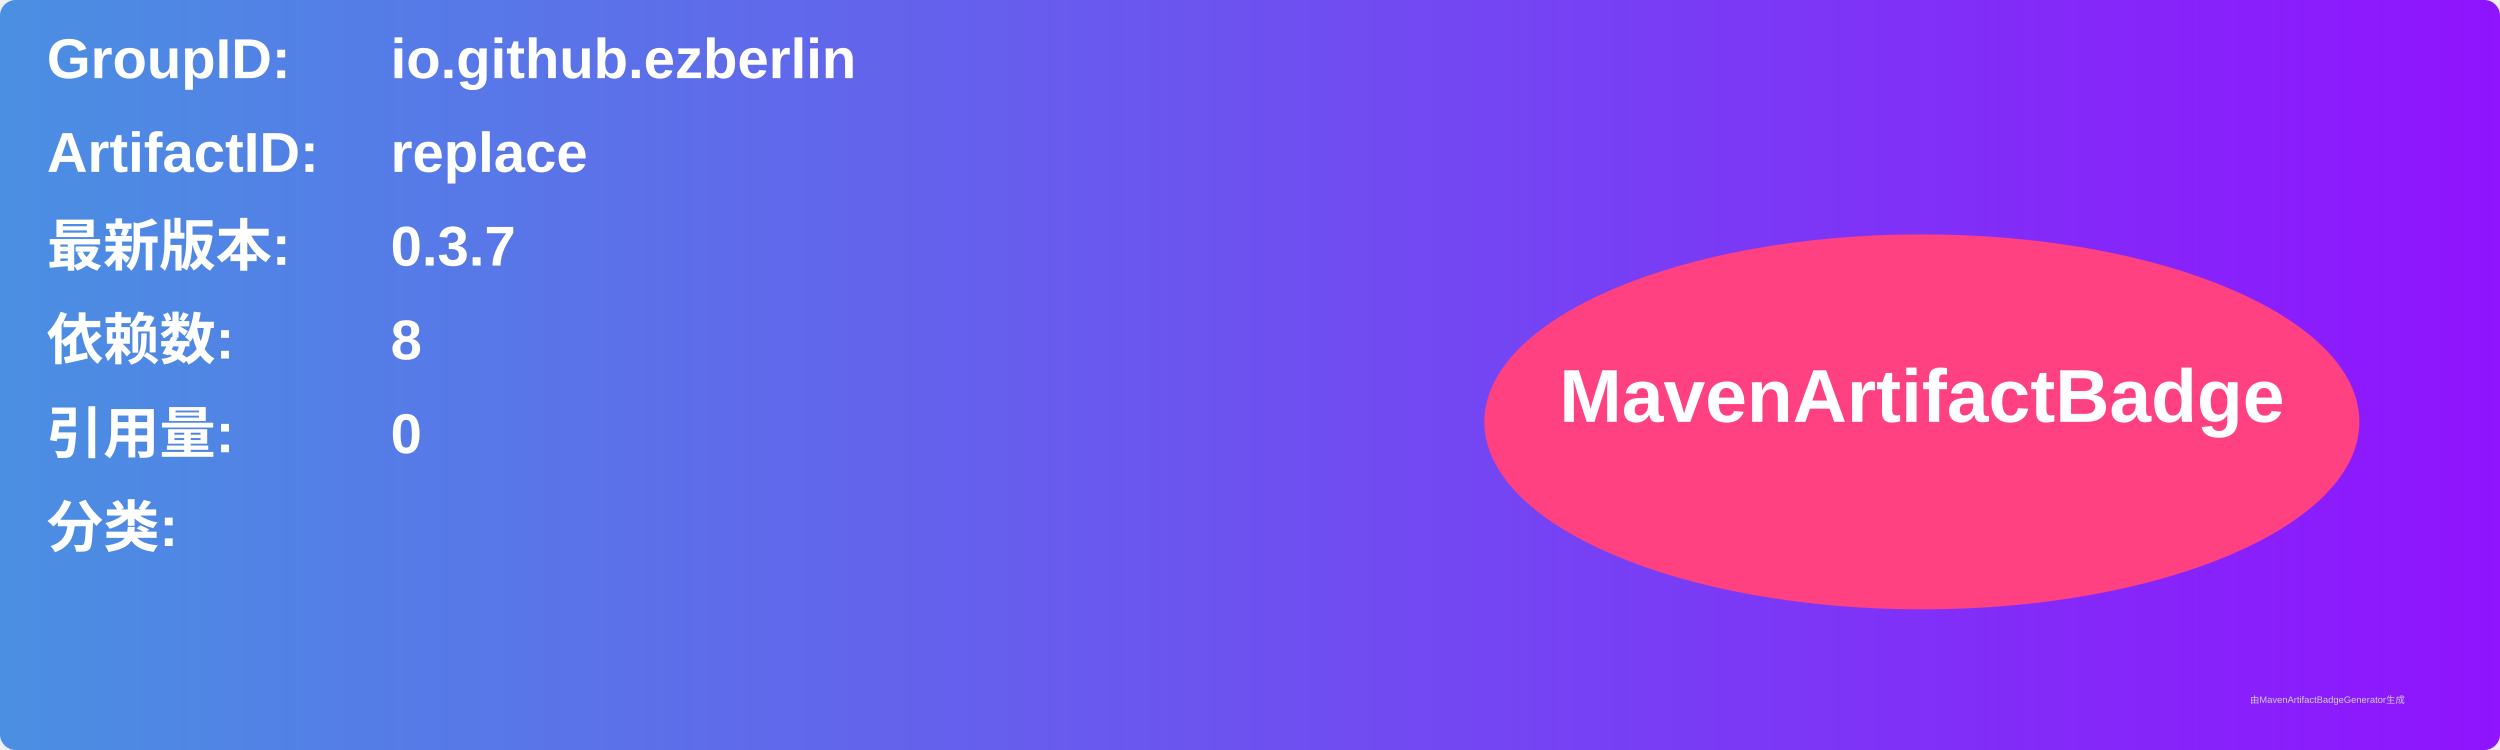
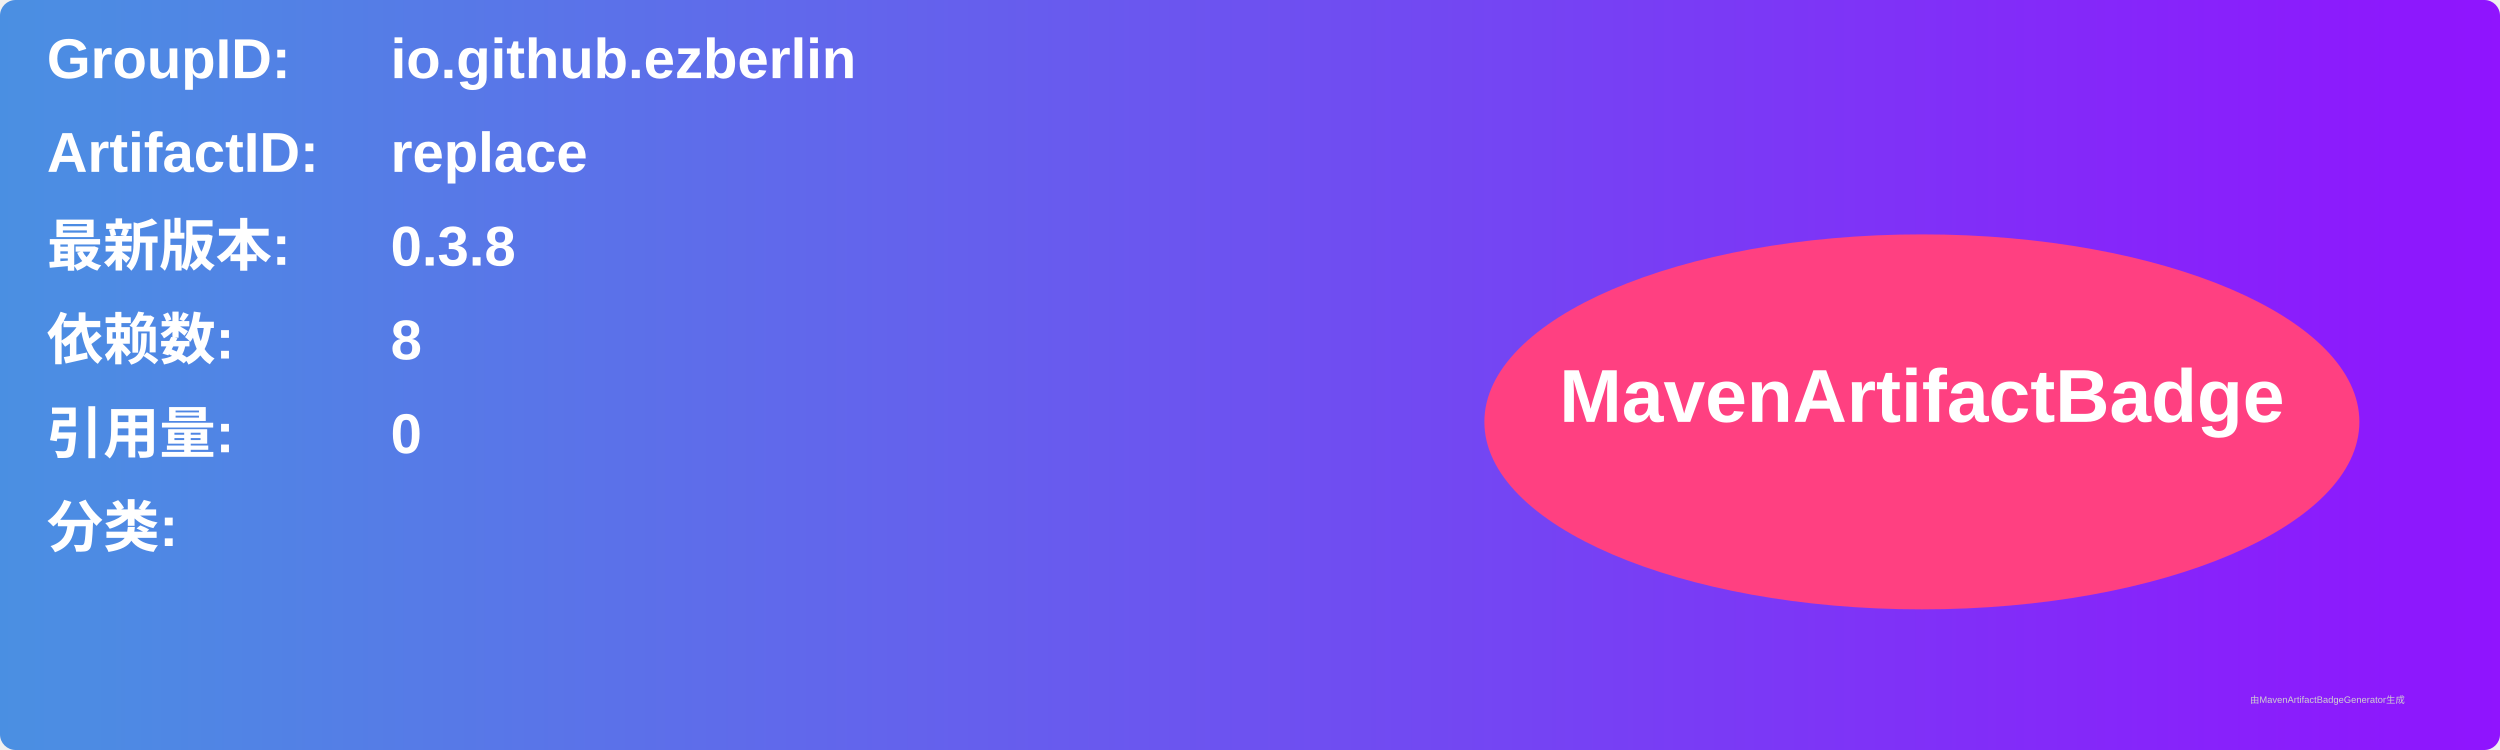
<svg xmlns="http://www.w3.org/2000/svg" width="800" height="240" viewBox="0 0 800 240">
  <linearGradient id="grad" x1="0%" y1="0%" x2="100%" y2="0%">
    <stop offset="0%" stop-color="#4a90e2" />
    <stop offset="100%" stop-color="#9013fe" />
  </linearGradient>
  <rect width="100%" height="100%" rx="5" ry="5" fill="url(#grad)" />
  <g transform="translate(15, 15)">
    <text x="0" y="10" font-family="Arial" font-size="18" fill="white" font-weight="bold" width="260">GroupID:</text>
    <text x="110" y="10" font-family="Arial" font-size="18" fill="white" font-weight="bold" width="460">io.github.ezberlin</text>
    <text x="0" y="40" font-family="Arial" font-size="18" fill="white" font-weight="bold" width="260">ArtifactID:</text>
    <text x="110" y="40" font-family="Arial" font-size="18" fill="white" font-weight="bold" width="460">replace</text>
    <text x="0" y="70" font-family="Arial" font-size="18" fill="white" font-weight="bold">最新版本:</text>
    <text x="110" y="70" font-family="Arial" font-size="18" fill="white" font-weight="bold">
-       <tspan font-weight="bold">0.3.7</tspan>
+       <tspan font-weight="bold">0.3.8</tspan>
    </text>
    <text x="0" y="100" font-family="Arial" font-size="18" fill="white" font-weight="bold">依赖数: </text>
    <text x="110" y="100" font-family="Arial" font-size="18" fill="white">
      <tspan font-weight="bold">8</tspan>
    </text>
    <text x="0" y="130" font-family="Arial" font-size="18" fill="white" font-weight="bold">引用量: </text>
    <text x="110" y="130" font-family="Arial" font-size="18" fill="white">
      <tspan font-weight="bold">0</tspan>
    </text>
    <text x="0" y="160" font-family="Arial" font-size="18" fill="white" font-weight="bold">分类:</text>
    <text x="10" y="190" font-family="Arial" font-size="10" fill="white">
      <tspan font-weight="bold" />
    </text>
    <ellipse cx="600" cy="120" rx="140" ry="60" fill="#ff4081" />
    <text x="600" y="120" text-anchor="middle" font-family="Arial" font-size="24" fill="white" font-weight="bold">MavenArtifactBadge</text>
  </g>
  <text x="720" y="225" font-family="Arial" font-size="3" fill="#d0d0d0">由MavenArtifactBadgeGenerator生成</text>
</svg>
